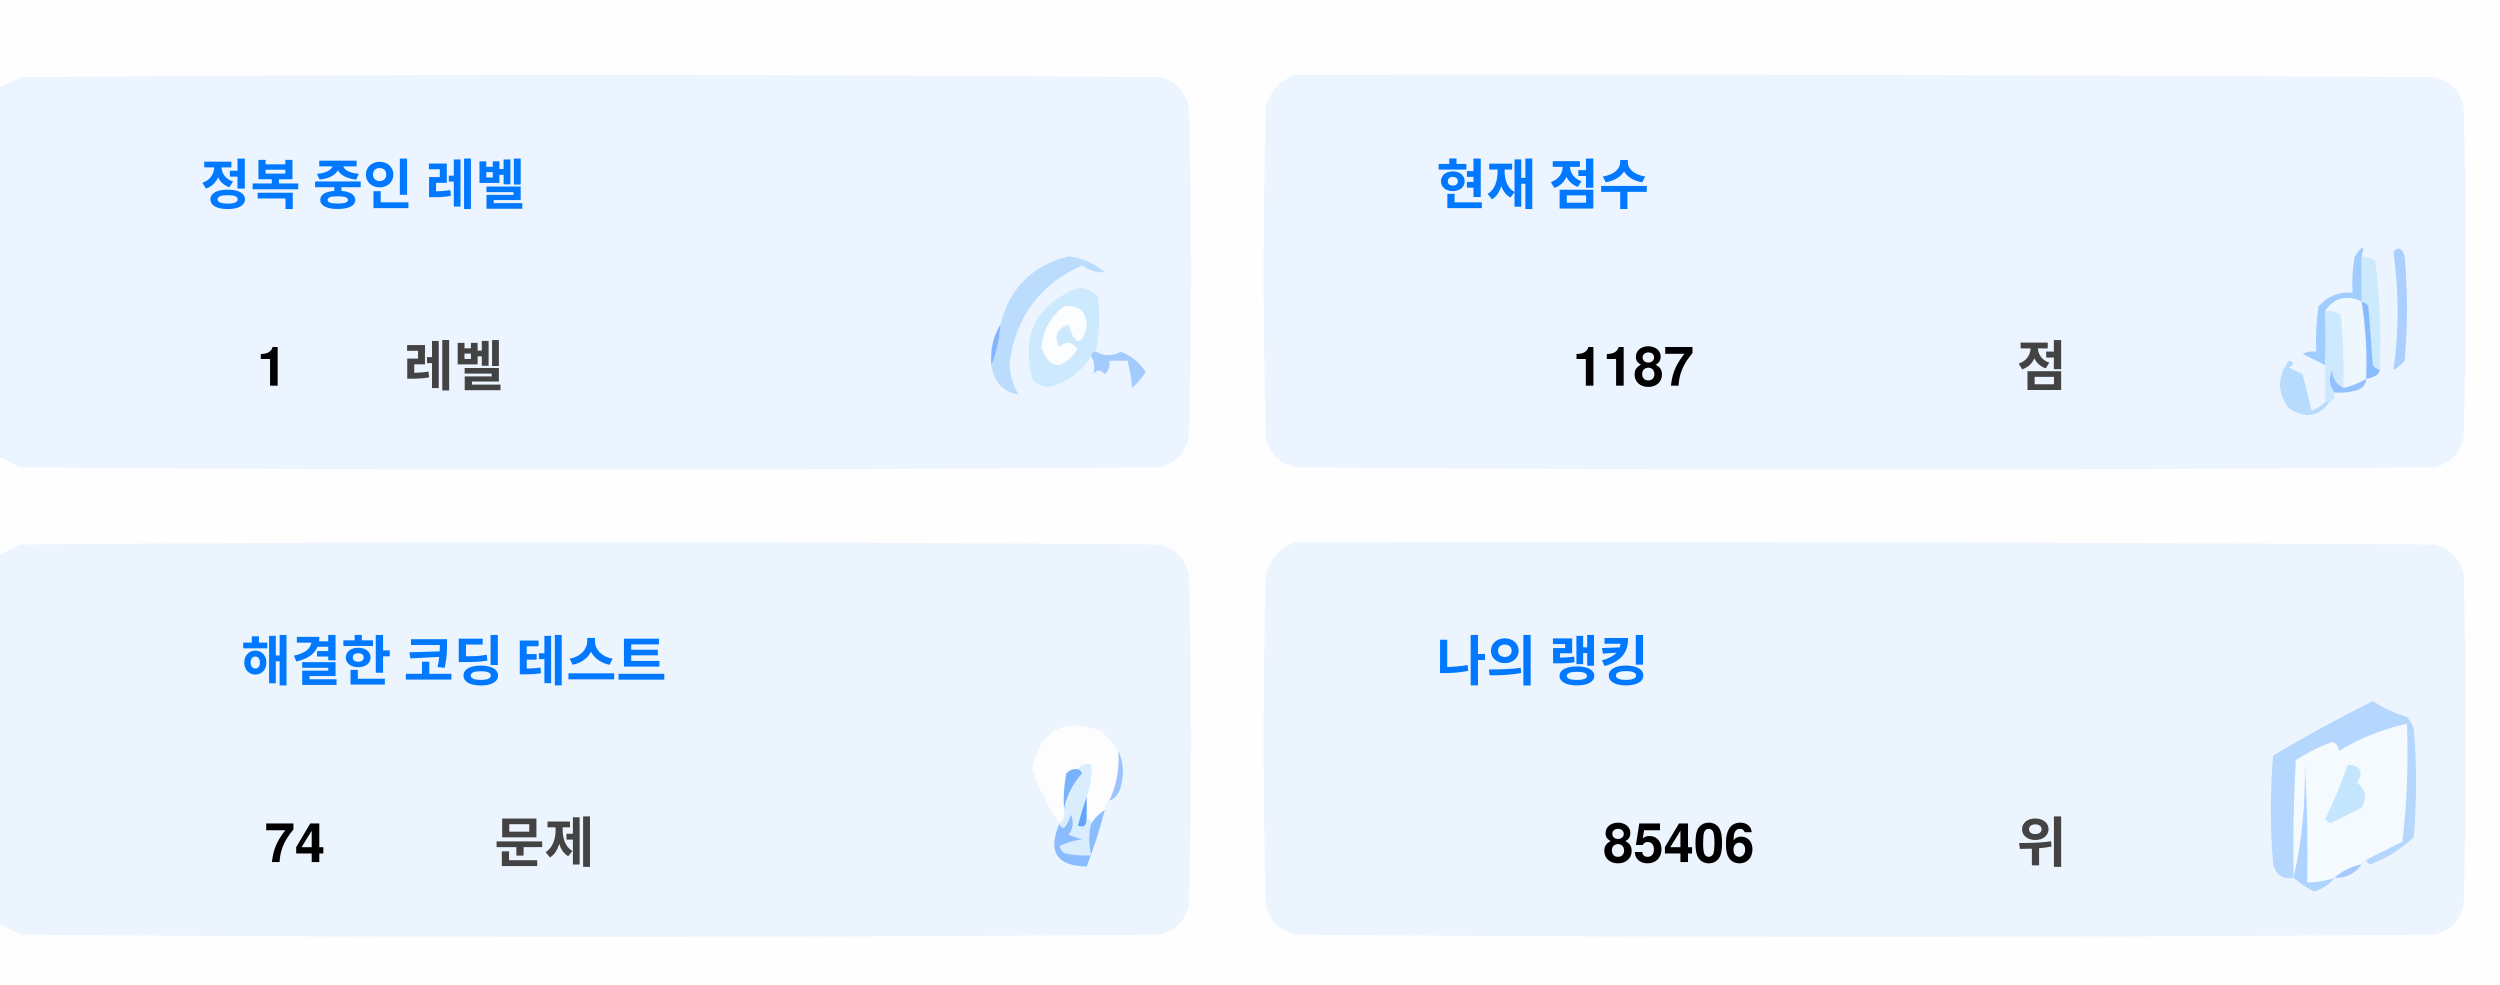
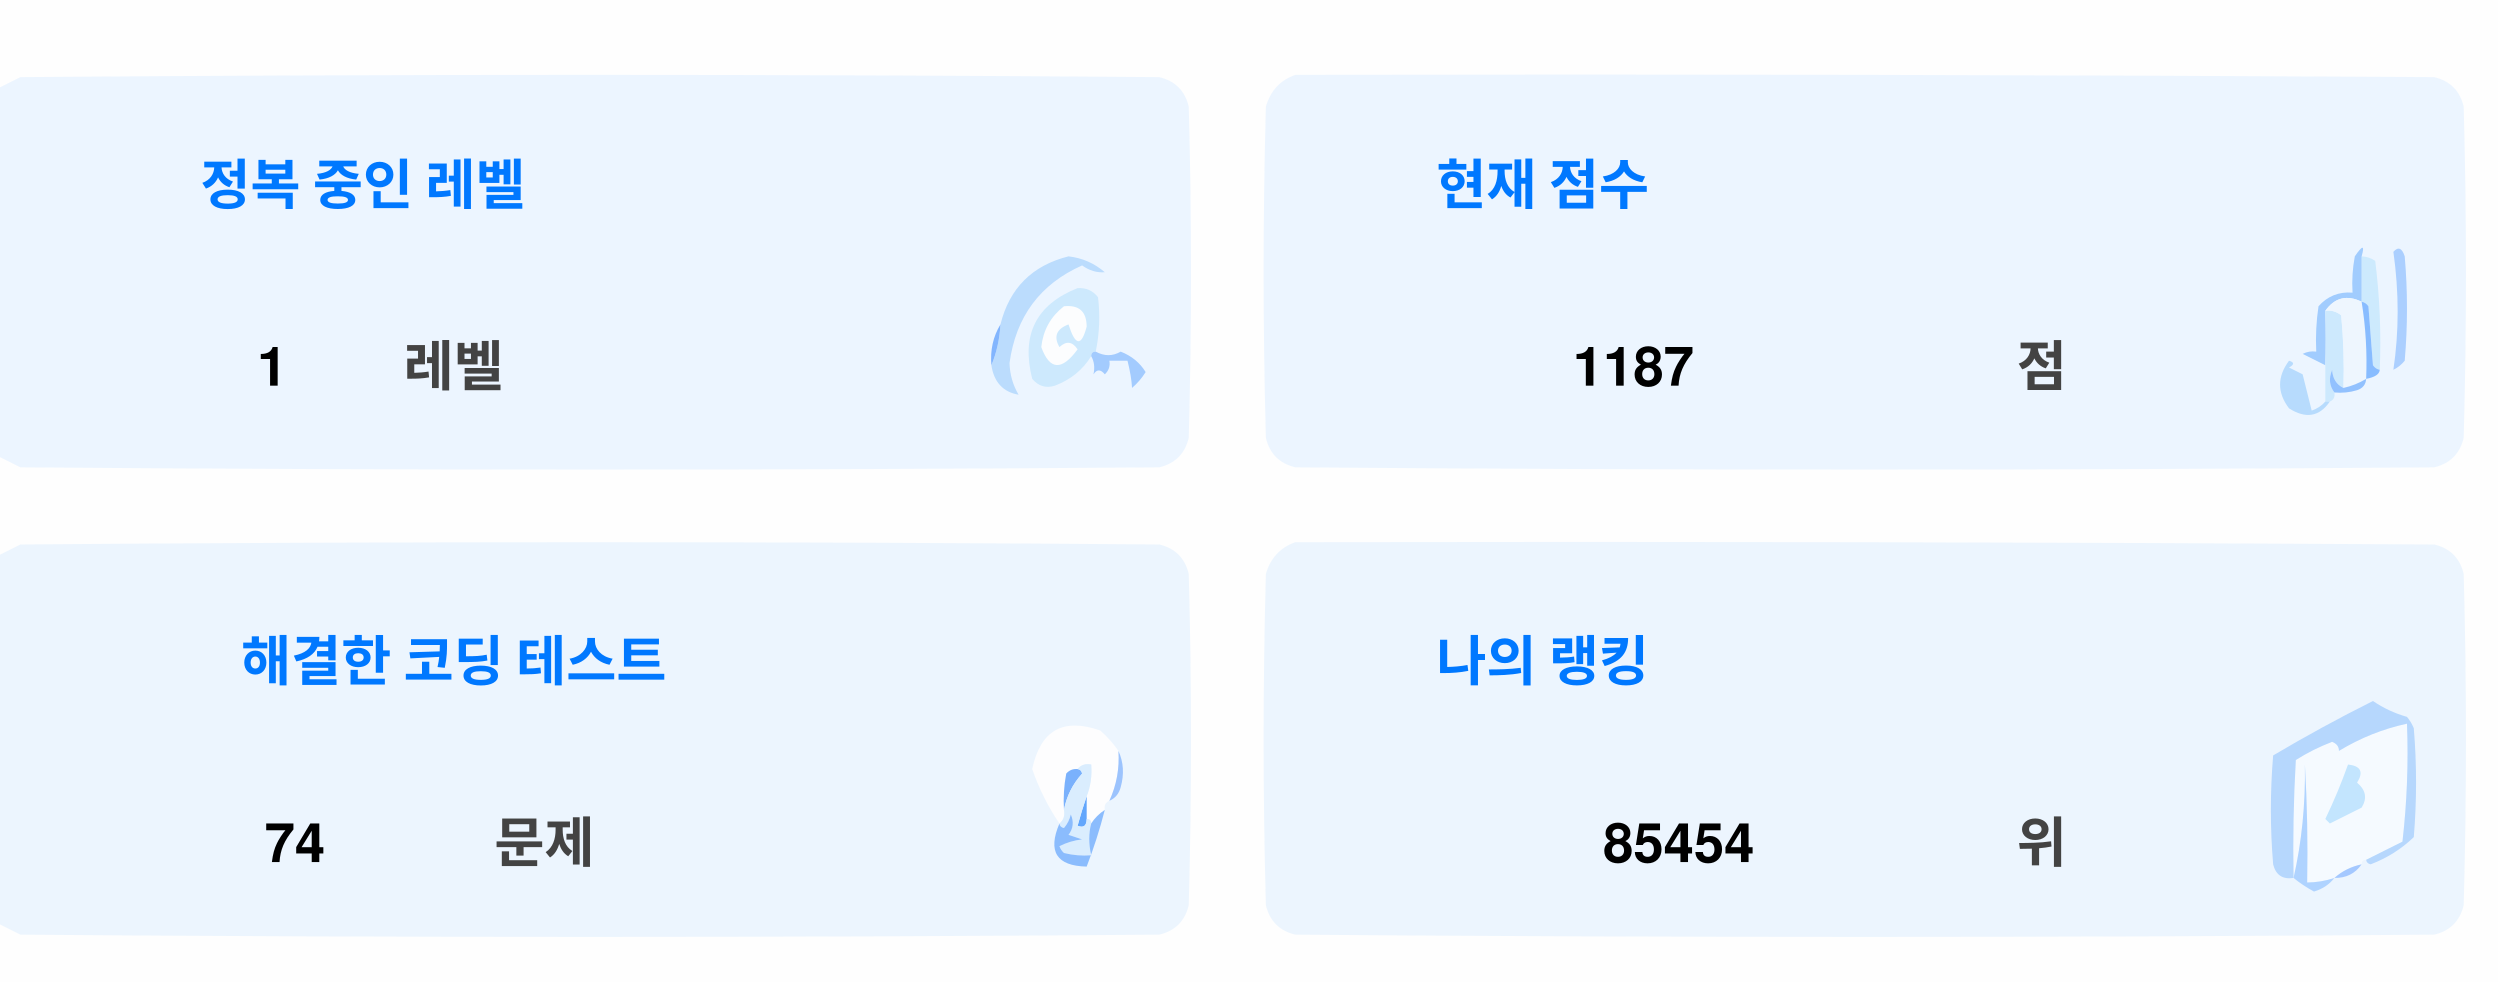
<svg xmlns="http://www.w3.org/2000/svg" version="1.1" width="551px" height="217px" style="shape-rendering:geometricPrecision; text-rendering:geometricPrecision; image-rendering:optimizeQuality; fill-rule:evenodd; clip-rule:evenodd">
  <style>.title {fill: #434343;font-size: 1rem;line-height: 1.5rem;font-weight: bold;font-family: -apple-system, BlinkMacSystemFont, Segoe UI, Helvetica, Arial, sans-serif, Apple Color Emoji, Segoe UI Emoji;}.desc {fill: #434343;font-size: 2.5rem;font-weight: bold;line-height: 1.5rem;font-family: -apple-system, BlinkMacSystemFont, Segoe UI, Helvetica, Arial, sans-serif, Apple Color Emoji, Segoe UI Emoji;}.desc-2 {fill: #434343;font-size: 1rem;font-weight: bold;line-height: 1.5rem;font-family: -apple-system, BlinkMacSystemFont, Segoe UI, Helvetica, Arial, sans-serif, Apple Color Emoji, Segoe UI Emoji;}.text, .desc {animation: twinkling 4s ease-in-out infinite;}@keyframes twinkling {40% { opacity: 1; }50% { opacity: 0.5; }60% { opacity: 1; }70% { opacity: 0.5; }80% { opacity: 1; }}</style>
  <g>
    <path style="opacity:1" fill="#fefefe" d="M -0.5,-0.5 C 183.167,-0.5 366.833,-0.5 550.5,-0.5C 550.5,71.833 550.5,144.167 550.5,216.5C 366.833,216.5 183.167,216.5 -0.5,216.5C -0.5,212.167 -0.5,207.833 -0.5,203.5C 1.14,204.32 2.807,205.153 4.5,206C 88.167,206.667 171.833,206.667 255.5,206C 259,205.167 261.167,203 262,199.5C 262.667,175.167 262.667,150.833 262,126.5C 261.167,123 259,120.833 255.5,120C 171.833,119.333 88.167,119.333 4.5,120C 2.807,120.847 1.14,121.68 -0.5,122.5C -0.5,115.167 -0.5,107.833 -0.5,100.5C 1.14,101.32 2.807,102.153 4.5,103C 88.167,103.667 171.833,103.667 255.5,103C 259,102.167 261.167,100 262,96.5C 262.667,72.167 262.667,47.833 262,23.5C 261.167,20 259,17.833 255.5,17C 171.833,16.333 88.167,16.333 4.5,17C 2.807,17.847 1.14,18.68 -0.5,19.5C -0.5,12.833 -0.5,6.167 -0.5,-0.5 Z" />
  </g>
  <g>
    <path style="opacity:1" fill="#ecf5ff" d="M -0.5,100.5 C -0.5,73.5 -0.5,46.5 -0.5,19.5C 1.14,18.68 2.807,17.847 4.5,17C 88.167,16.333 171.833,16.333 255.5,17C 259,17.833 261.167,20 262,23.5C 262.667,47.833 262.667,72.167 262,96.5C 261.167,100 259,102.167 255.5,103C 171.833,103.667 88.167,103.667 4.5,103C 2.807,102.153 1.14,101.32 -0.5,100.5 Z" />
  </g>
  <g>
    <path style="opacity:1" fill="#ecf5ff" d="M 285.5,16.5 C 369.167,16.333 452.834,16.5 536.5,17C 540,17.833 542.167,20 543,23.5C 543.667,47.833 543.667,72.167 543,96.5C 542.167,100 540,102.167 536.5,103C 452.833,103.667 369.167,103.667 285.5,103C 282,102.167 279.833,100 279,96.5C 278.333,72.167 278.333,47.833 279,23.5C 280.018,19.985 282.185,17.652 285.5,16.5 Z" />
  </g>
  <g>
    <path style="opacity:1" fill="#cdeafd" d="M 520.5,56.5 C 521.583,56.539 522.583,56.873 523.5,57.5C 524.498,65.472 524.831,73.472 524.5,81.5C 523.883,81.389 523.383,81.056 523,80.5C 522.667,76.167 522.333,71.833 522,67.5C 521.617,66.944 521.117,66.611 520.5,66.5C 520.5,63.167 520.5,59.833 520.5,56.5 Z" />
  </g>
  <g>
    <path style="opacity:1" fill="#abcfff" d="M 527.5,55.5 C 528.566,54.308 529.399,54.641 530,56.5C 530.667,64.167 530.667,71.833 530,79.5C 529.311,80.357 528.478,81.023 527.5,81.5C 528.758,73.08 528.758,64.414 527.5,55.5 Z" />
  </g>
  <g>
    <path style="opacity:1" fill="#bbdcfd" d="M 218.5,80.5 C 219.657,77.727 220.324,74.727 220.5,71.5C 222.49,63.51 227.49,58.51 235.5,56.5C 238.528,56.847 241.194,58.014 243.5,60C 241.744,60.141 240.078,59.641 238.5,58.5C 229.247,62.607 223.914,69.773 222.5,80C 222.565,82.526 223.232,84.859 224.5,87C 221.07,86.397 219.07,84.231 218.5,80.5 Z" />
  </g>
  <g>
    <path style="opacity:1" fill="#cde9fd" d="M 241.5,77.5 C 240.833,77.5 240.5,77.833 240.5,78.5C 238.628,81.529 235.961,83.695 232.5,85C 230.536,85.624 228.869,85.124 227.5,83.5C 225.021,73.791 228.354,67.124 237.5,63.5C 239.374,63.39 240.874,64.056 242,65.5C 242.497,69.524 242.331,73.524 241.5,77.5 Z" />
  </g>
  <g>
    <path style="opacity:1" fill="#fcfdfe" d="M 234.5,67.5 C 237.826,67.162 239.493,68.662 239.5,72C 238.334,76.434 237,76.267 235.5,71.5C 232.832,72.515 232.166,74.182 233.5,76.5C 235.017,75.089 236.351,75.256 237.5,77C 234.006,81.771 231.34,81.605 229.5,76.5C 229.904,72.771 231.571,69.771 234.5,67.5 Z" />
  </g>
  <g>
    <path style="opacity:1" fill="#a1ccfe" d="M 520.5,56.5 C 520.5,59.833 520.5,63.167 520.5,66.5C 517.238,64.922 514.572,65.589 512.5,68.5C 512.617,72.81 512.617,76.81 512.5,80.5C 510.86,79.68 509.193,78.847 507.5,78C 508.448,77.517 509.448,77.35 510.5,77.5C 510.335,74.15 510.502,70.817 511,67.5C 512.995,65.253 515.495,64.253 518.5,64.5C 518.336,61.813 518.503,59.146 519,56.5C 520.731,53.969 521.231,53.969 520.5,56.5 Z" />
  </g>
  <g>
    <path style="opacity:1" fill="#cde9fd" d="M 512.5,68.5 C 513.822,68.33 514.989,68.663 516,69.5C 516.499,74.823 516.666,80.156 516.5,85.5C 514.955,84.77 514.122,83.437 514,81.5C 513.22,83.387 513.387,85.054 514.5,86.5C 514.672,87.492 514.338,88.158 513.5,88.5C 513.167,88.5 512.833,88.5 512.5,88.5C 512.5,85.833 512.5,83.167 512.5,80.5C 512.617,76.81 512.617,72.81 512.5,68.5 Z" />
  </g>
  <g>
    <path style="opacity:1" fill="#eef6fe" d="M 520.5,66.5 C 521.407,72.106 521.74,77.773 521.5,83.5C 519.95,84.441 518.284,85.108 516.5,85.5C 516.666,80.156 516.499,74.823 516,69.5C 514.989,68.663 513.822,68.33 512.5,68.5C 514.572,65.589 517.238,64.922 520.5,66.5 Z" />
  </g>
  <g>
    <path style="opacity:1" fill="#88bcff" d="M 520.5,66.5 C 521.117,66.611 521.617,66.944 522,67.5C 522.333,71.833 522.667,76.167 523,80.5C 523.383,81.056 523.883,81.389 524.5,81.5C 524.445,82.469 523.445,83.136 521.5,83.5C 521.74,77.773 521.407,72.106 520.5,66.5 Z" />
  </g>
  <g>
    <path style="opacity:1" fill="#82b5fe" d="M 220.5,71.5 C 220.324,74.727 219.657,77.727 218.5,80.5C 218.215,77.171 218.882,74.171 220.5,71.5 Z" />
  </g>
  <g>
    <path style="opacity:1" fill="#a3cbfe" d="M 240.5,78.5 C 240.5,77.833 240.833,77.5 241.5,77.5C 243.391,78.536 245.224,78.536 247,77.5C 249.391,78.429 251.225,79.929 252.5,82C 251.681,83.319 250.681,84.486 249.5,85.5C 249.409,83.777 249.075,81.777 248.5,79.5C 247.167,79.5 245.833,79.5 244.5,79.5C 244.719,80.675 244.386,81.675 243.5,82.5C 242.575,81.359 241.741,81.359 241,82.5C 241.331,80.981 241.164,79.648 240.5,78.5 Z" />
  </g>
  <g>
    <path style="opacity:1" fill="#b7dbfd" d="M 512.5,88.5 C 512.833,88.5 513.167,88.5 513.5,88.5C 511.199,91.857 508.199,92.357 504.5,90C 501.872,86.535 501.872,83.035 504.5,79.5C 505.696,79.846 505.696,80.346 504.5,81C 505.5,81.5 506.5,82 507.5,82.5C 508.167,85.167 508.833,87.833 509.5,90.5C 510.739,90.058 511.739,89.391 512.5,88.5 Z" />
  </g>
  <g>
    <path style="opacity:1" fill="#92c1fe" d="M 516.5,85.5 C 518.284,85.108 519.95,84.441 521.5,83.5C 521.423,84.75 520.756,85.583 519.5,86C 517.866,86.493 516.199,86.66 514.5,86.5C 513.387,85.054 513.22,83.387 514,81.5C 514.122,83.437 514.955,84.77 516.5,85.5 Z" />
  </g>
  <g>
    <path style="opacity:1" fill="#ecf5fe" d="M -0.5,203.5 C -0.5,176.5 -0.5,149.5 -0.5,122.5C 1.14,121.68 2.807,120.847 4.5,120C 88.167,119.333 171.833,119.333 255.5,120C 259,120.833 261.167,123 262,126.5C 262.667,150.833 262.667,175.167 262,199.5C 261.167,203 259,205.167 255.5,206C 171.833,206.667 88.167,206.667 4.5,206C 2.807,205.153 1.14,204.32 -0.5,203.5 Z" />
  </g>
  <g>
    <path style="opacity:1" fill="#ecf5fe" d="M 285.5,119.5 C 369.167,119.333 452.834,119.5 536.5,120C 540,120.833 542.167,123 543,126.5C 543.667,150.833 543.667,175.167 543,199.5C 542.167,203 540,205.167 536.5,206C 452.833,206.667 369.167,206.667 285.5,206C 282,205.167 279.833,203 279,199.5C 278.333,175.167 278.333,150.833 279,126.5C 280.018,122.985 282.185,120.652 285.5,119.5 Z" />
  </g>
  <g>
    <path style="opacity:1" fill="#fdfdfe" d="M 246.5,165.5 C 246.758,169.367 246.092,173.034 244.5,176.5C 243.662,176.842 243.328,177.508 243.5,178.5C 242.272,179.306 241.272,180.306 240.5,181.5C 240.5,180.833 240.167,180.5 239.5,180.5C 239.5,178.833 239.5,177.167 239.5,175.5C 240.369,173.283 240.702,170.95 240.5,168.5C 239.209,168.263 238.209,168.596 237.5,169.5C 236.504,169.414 235.671,169.748 235,170.5C 234.503,173.146 234.336,175.813 234.5,178.5C 234.737,179.791 234.404,180.791 233.5,181.5C 230.986,177.806 228.986,173.806 227.5,169.5C 229.309,160.957 234.309,158.124 242.5,161C 244.07,162.397 245.404,163.897 246.5,165.5 Z" />
  </g>
  <g>
    <path style="opacity:1" fill="#f5faff" d="M 521.5,189.5 C 520.833,189.5 520.5,189.833 520.5,190.5C 518.181,190.992 516.181,191.992 514.5,193.5C 512.565,194.15 510.565,194.483 508.5,194.5C 508.666,185.827 508.5,177.16 508,168.5C 508.141,177.227 507.308,185.56 505.5,193.5C 505.334,184.827 505.5,176.16 506,167.5C 508.527,165.903 511.194,164.57 514,163.5C 515.011,163.892 515.511,164.559 515.5,165.5C 520.21,162.641 525.21,160.641 530.5,159.5C 530.831,168.192 530.498,176.859 529.5,185.5C 526.807,186.847 524.14,188.18 521.5,189.5 Z" />
  </g>
  <g>
    <path style="opacity:1" fill="#b6d7fd" d="M 521.5,189.5 C 524.14,188.18 526.807,186.847 529.5,185.5C 530.498,176.859 530.831,168.192 530.5,159.5C 525.21,160.641 520.21,162.641 515.5,165.5C 515.511,164.559 515.011,163.892 514,163.5C 511.194,164.57 508.527,165.903 506,167.5C 505.5,176.16 505.334,184.827 505.5,193.5C 503.089,193.863 501.589,192.863 501,190.5C 500.333,182.5 500.333,174.5 501,166.5C 508.173,162.246 515.507,158.246 523,154.5C 525.304,156.068 527.804,157.235 530.5,158C 531.126,158.75 531.626,159.584 532,160.5C 532.667,168.5 532.667,176.5 532,184.5C 529.292,187.111 526.125,189.111 522.5,190.5C 521.893,190.376 521.56,190.043 521.5,189.5 Z" />
  </g>
  <g>
    <path style="opacity:1" fill="#c3e5fe" d="M 517.5,168.5 C 520.317,168.801 520.984,170.134 519.5,172.5C 521.439,174.122 521.772,175.956 520.5,178C 518.167,179.167 515.833,180.333 513.5,181.5C 513.167,181.167 512.833,180.833 512.5,180.5C 514.414,176.515 516.081,172.515 517.5,168.5 Z" />
  </g>
  <g>
    <path style="opacity:1" fill="#7ab1fc" d="M 237.5,169.5 C 238.043,169.56 238.376,169.893 238.5,170.5C 236.395,172.836 235.062,175.503 234.5,178.5C 234.336,175.813 234.503,173.146 235,170.5C 235.671,169.748 236.504,169.414 237.5,169.5 Z" />
  </g>
  <g>
    <path style="opacity:1" fill="#afd3ff" d="M 514.5,193.5 C 513.378,194.947 511.878,195.947 510,196.5C 508.348,195.601 506.848,194.601 505.5,193.5C 507.308,185.56 508.141,177.227 508,168.5C 508.5,177.16 508.666,185.827 508.5,194.5C 510.565,194.483 512.565,194.15 514.5,193.5 Z" />
  </g>
  <g>
    <path style="opacity:1" fill="#9cc3fd" d="M 246.5,165.5 C 247.634,167.966 247.801,170.633 247,173.5C 246.623,174.942 245.79,175.942 244.5,176.5C 246.092,173.034 246.758,169.367 246.5,165.5 Z" />
  </g>
  <g>
    <path style="opacity:1" fill="#62a6fc" d="M 239.5,175.5 C 239.5,177.167 239.5,178.833 239.5,180.5C 239.483,182.028 238.816,182.528 237.5,182C 238.117,179.723 238.784,177.556 239.5,175.5 Z" />
  </g>
  <g>
    <path style="opacity:1" fill="#daedfe" d="M 237.5,169.5 C 238.209,168.596 239.209,168.263 240.5,168.5C 240.702,170.95 240.369,173.283 239.5,175.5C 238.784,177.556 238.117,179.723 237.5,182C 238.816,182.528 239.483,182.028 239.5,180.5C 240.167,180.5 240.5,180.833 240.5,181.5C 239.918,183.669 239.918,186.002 240.5,188.5C 238.473,188.662 236.473,188.495 234.5,188C 234.043,187.586 233.709,187.086 233.5,186.5C 235.078,185.702 236.744,185.202 238.5,185C 237.5,184.667 236.5,184.333 235.5,184C 236.554,182.612 236.72,181.112 236,179.5C 235.751,180.624 235.251,181.624 234.5,182.5C 233.893,182.376 233.56,182.043 233.5,181.5C 234.404,180.791 234.737,179.791 234.5,178.5C 235.062,175.503 236.395,172.836 238.5,170.5C 238.376,169.893 238.043,169.56 237.5,169.5 Z" />
  </g>
  <g>
    <path style="opacity:1" fill="#8bbcfd" d="M 243.5,178.5 C 242.395,182.803 241.062,186.969 239.5,191C 232.857,190.847 230.857,187.68 233.5,181.5C 233.56,182.043 233.893,182.376 234.5,182.5C 235.251,181.624 235.751,180.624 236,179.5C 236.72,181.112 236.554,182.612 235.5,184C 236.5,184.333 237.5,184.667 238.5,185C 236.744,185.202 235.078,185.702 233.5,186.5C 233.709,187.086 234.043,187.586 234.5,188C 236.473,188.495 238.473,188.662 240.5,188.5C 239.918,186.002 239.918,183.669 240.5,181.5C 241.272,180.306 242.272,179.306 243.5,178.5 Z" />
  </g>
  <g>
    <path style="opacity:1" fill="#a4c8ff" d="M 520.5,190.5 C 519.089,192.539 517.089,193.539 514.5,193.5C 516.181,191.992 518.181,190.992 520.5,190.5 Z" />
  </g>
  <text text-anchor="middle" x="80" y="45" class="title" style="fill:#0078ff;" stroke="#none" stroke-width="1">정복 중인 레벨</text>
  <text text-anchor="middle" x="60" y="85" class="desc" style="fill:#000000;" stroke="#none" stroke-width="1">1</text>
  <text text-anchor="middle" x="100" y="85" class="desc-2" style="fill:#434343;" stroke="#none" stroke-width="1">레벨</text>
  <text text-anchor="middle" x="340" y="45" class="title" style="fill:#0078ff;" stroke="#none" stroke-width="1">현재 점수</text>
  <text text-anchor="middle" x="360" y="85" class="desc" style="fill:#000000;" stroke="#none" stroke-width="1">1187</text>
  <text text-anchor="middle" x="450" y="85" class="desc-2" style="fill:#434343;" stroke="#none" stroke-width="1">점</text>
  <text text-anchor="middle" x="100" y="150" class="title" style="fill:#0078ff;" stroke="#none" stroke-width="1">해결한 코딩 테스트</text>
  <text text-anchor="middle" x="65" y="190" class="desc" style="fill:#000000;" stroke="#none" stroke-width="1">74</text>
  <text text-anchor="middle" x="120" y="190" class="desc-2" style="fill:#434343;" stroke="#none" stroke-width="1">문제</text>
  <text text-anchor="middle" x="340" y="150" class="title" style="fill:#0078ff;" stroke="#none" stroke-width="1">나의 랭킹</text>
-   <text text-anchor="middle" x="370" y="190" class="desc" style="fill:#000000;" stroke="#none" stroke-width="1">85406</text>
+   <text text-anchor="middle" x="370" y="190" class="desc" style="fill:#000000;" stroke="#none" stroke-width="1">85454</text>
  <text text-anchor="middle" x="450" y="190" class="desc-2" style="fill:#434343;" stroke="#none" stroke-width="1">위</text>
</svg>
